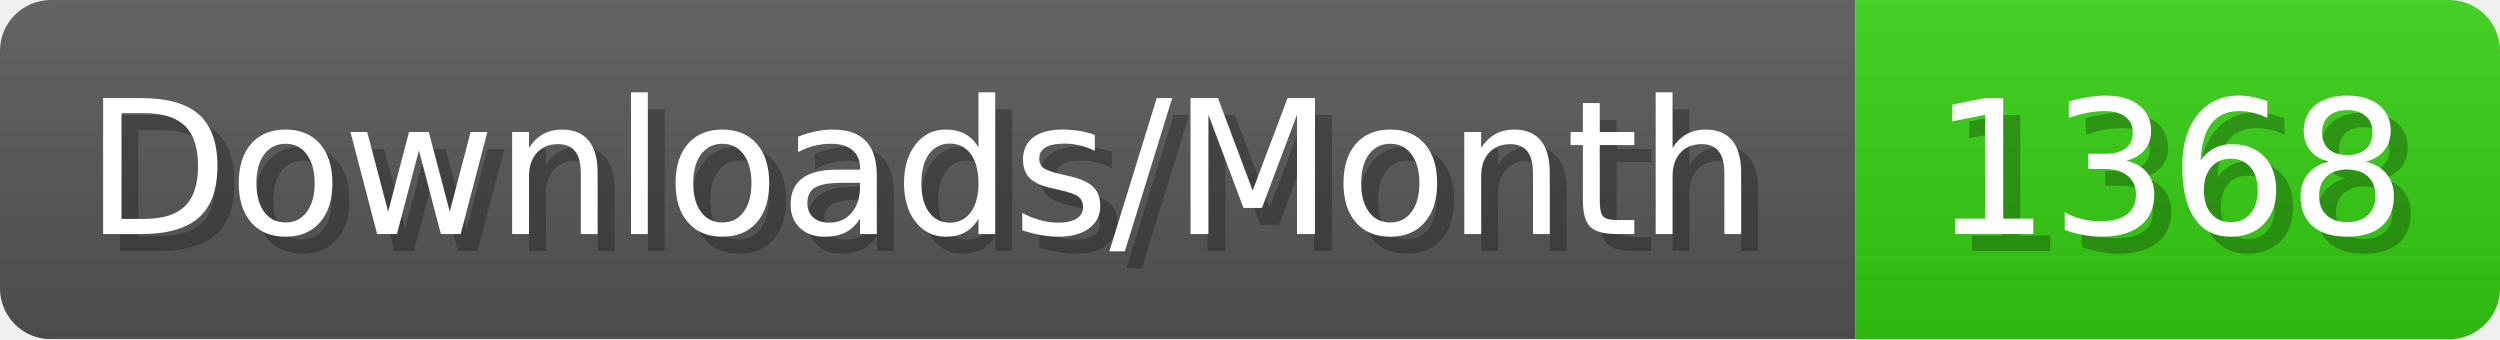
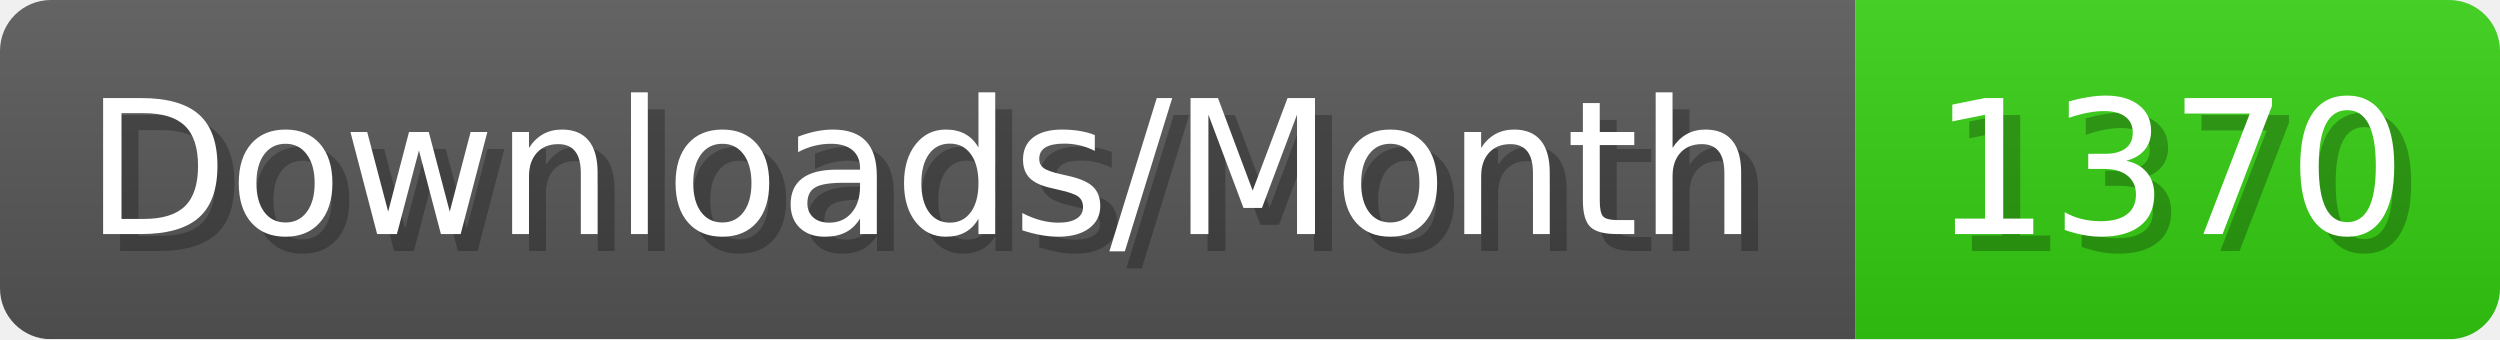
- <svg xmlns="http://www.w3.org/2000/svg" width="147.4" height="20" viewBox="0 0 1474 200" role="img" aria-label="Downloads/Month: 1368">
+ <svg xmlns="http://www.w3.org/2000/svg" width="147.4" height="20" viewBox="0 0 1474 200" role="img" aria-label="Downloads/Month: 1370">
  <linearGradient id="YlXUI" x2="0" y2="100%">
    <stop offset="0" stop-opacity=".1" stop-color="#EEE" />
    <stop offset="1" stop-opacity=".1" />
  </linearGradient>
  <mask id="JHhop">
    <rect width="1474" height="200" rx="30" fill="#FFF" />
  </mask>
  <g mask="url(#JHhop)">
    <rect width="1094" height="200" fill="#555" />
    <rect width="380" height="200" fill="#3C1" x="1094" />
    <rect width="1474" height="200" fill="url(#YlXUI)" />
  </g>
  <g aria-hidden="true" fill="#fff" text-anchor="start" font-family="Verdana,DejaVu Sans,sans-serif" font-size="110">
    <text x="60" y="148" textLength="994" fill="#000" opacity="0.25">Downloads/Month</text>
    <text x="50" y="138" textLength="994">Downloads/Month</text>
-     <text x="1149" y="148" textLength="280" fill="#000" opacity="0.25">1368</text>
-     <text x="1139" y="138" textLength="280">1368</text>
+     <text x="1149" y="148" textLength="280" fill="#000" opacity="0.25">1370</text>
+     <text x="1139" y="138" textLength="280">1370</text>
  </g>
</svg>
